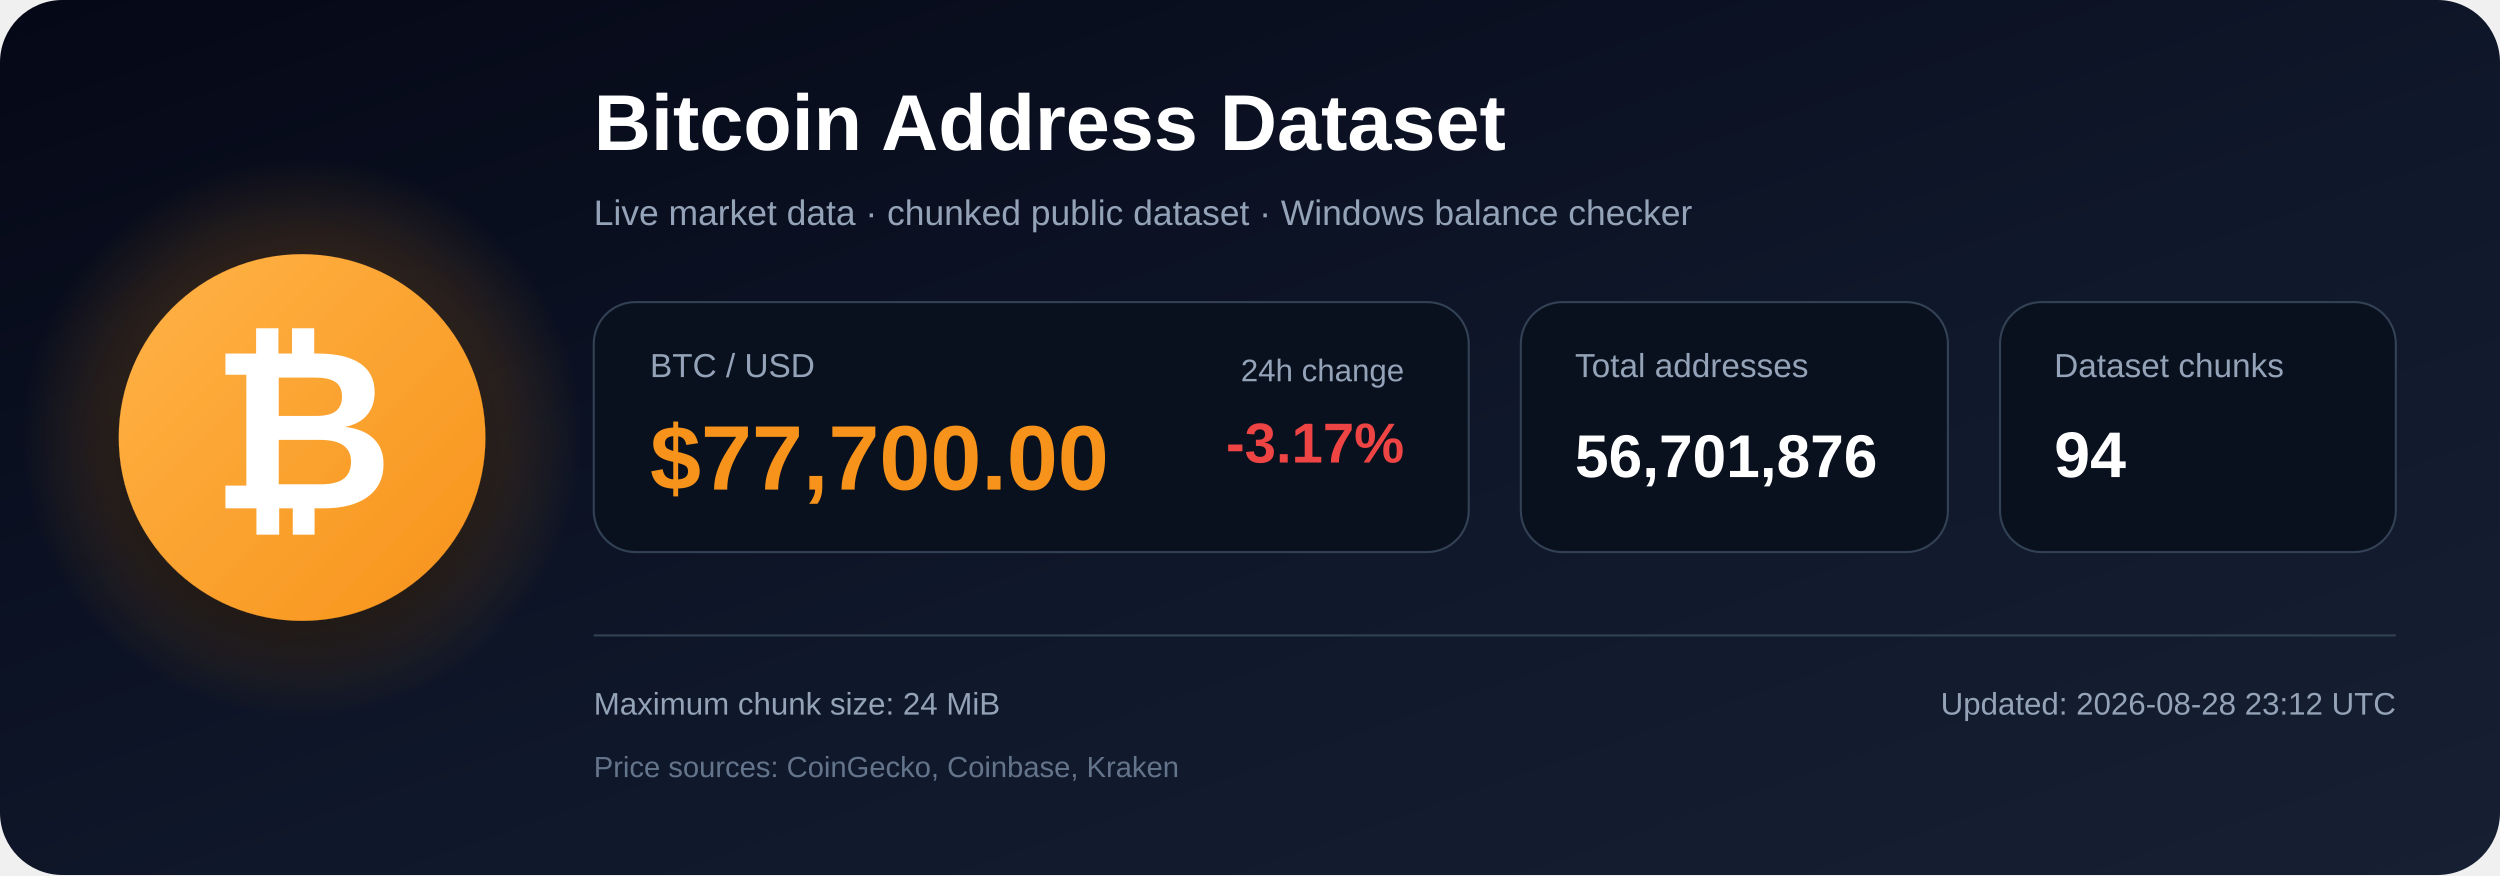
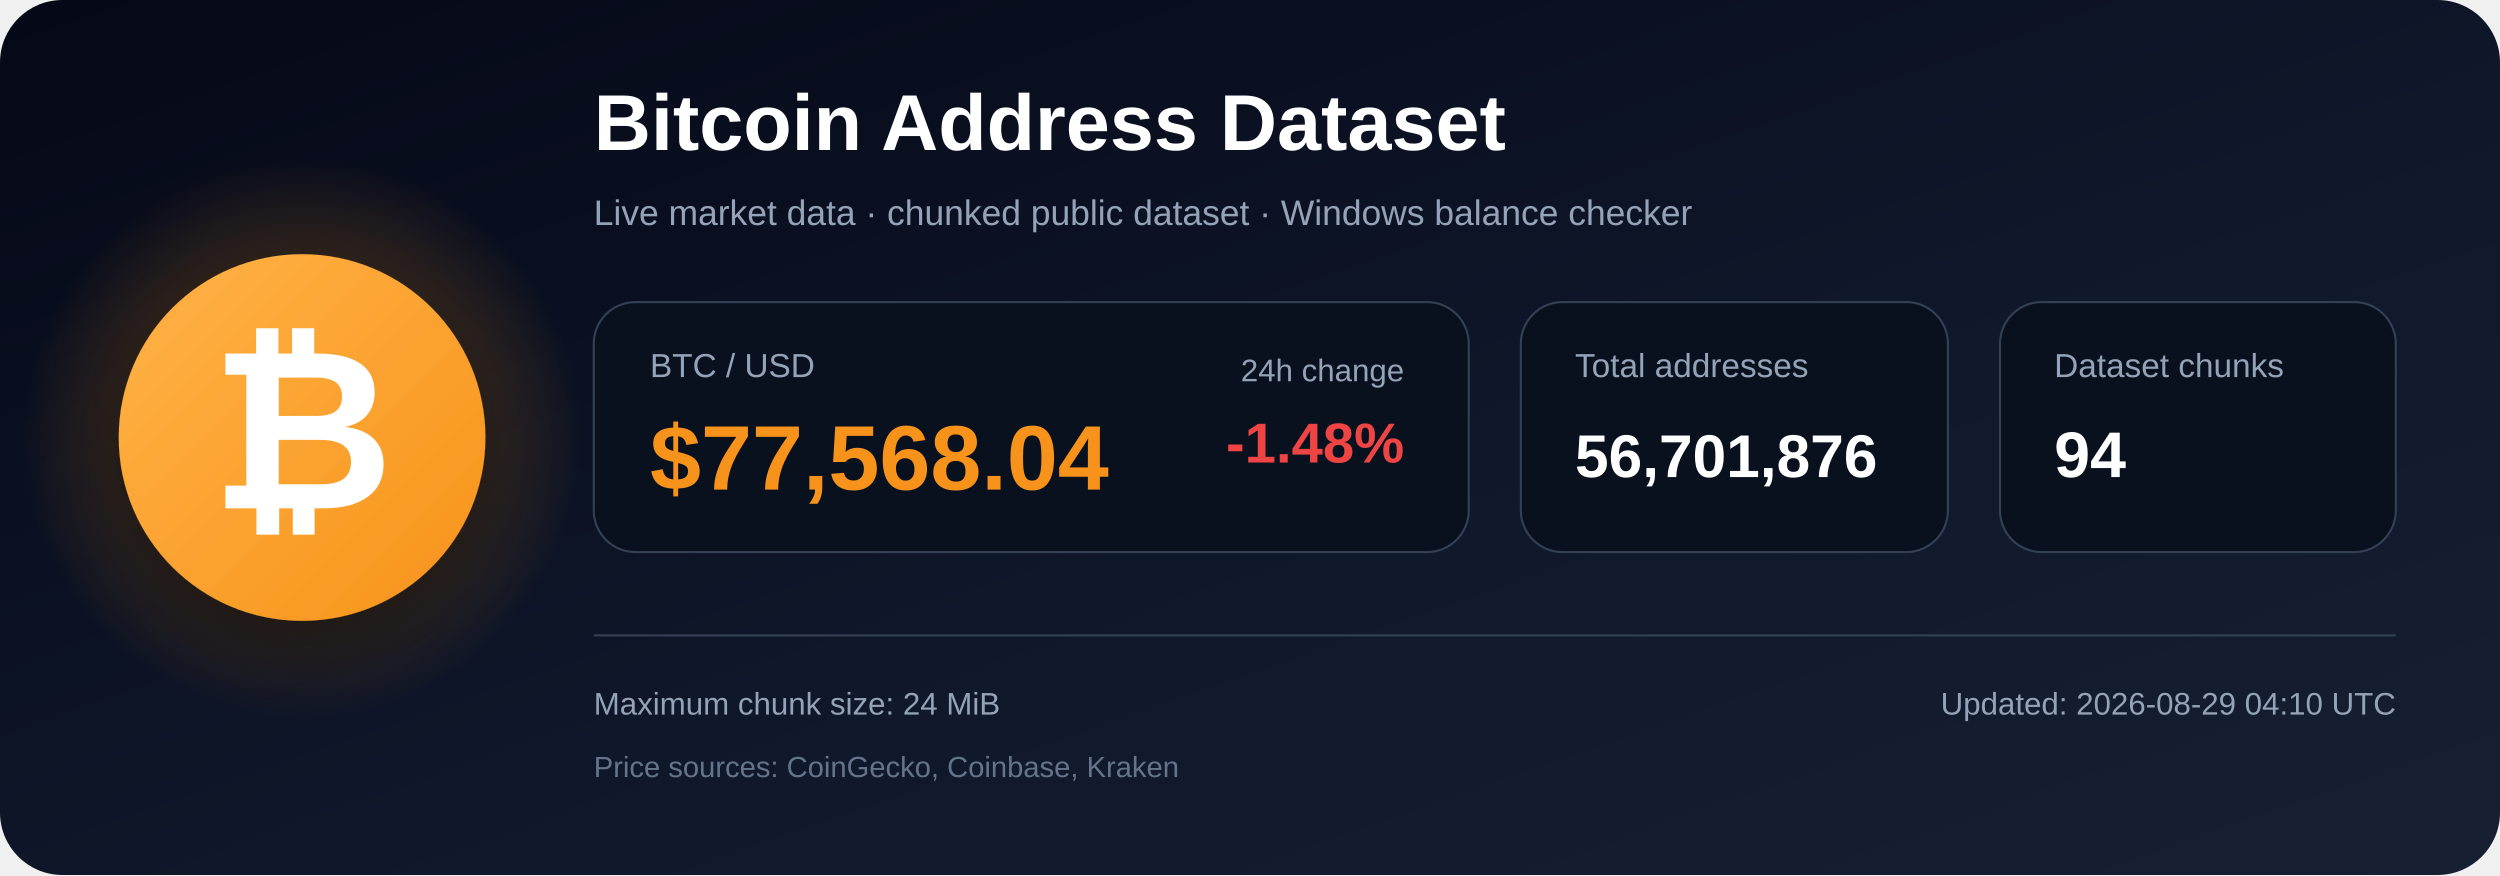
<svg xmlns="http://www.w3.org/2000/svg" width="1200" height="420" viewBox="0 0 1200 420" role="img" aria-labelledby="title description">
  <defs>
    <linearGradient id="bg" x1="0" y1="0" x2="1" y2="1">
      <stop offset="0%" stop-color="#050816" />
      <stop offset="55%" stop-color="#0f172a" />
      <stop offset="100%" stop-color="#172033" />
    </linearGradient>
    <radialGradient id="glow">
      <stop offset="0%" stop-color="#f7931a" stop-opacity=".48" />
      <stop offset="100%" stop-color="#f7931a" stop-opacity="0" />
    </radialGradient>
    <linearGradient id="orange" x1="0" y1="0" x2="1" y2="1">
      <stop offset="0%" stop-color="#ffb347" />
      <stop offset="100%" stop-color="#f7931a" />
    </linearGradient>
    <filter id="shadow" x="-40%" y="-40%" width="180%" height="180%">
      <feDropShadow dx="0" dy="12" stdDeviation="18" flood-color="#000000" flood-opacity=".50" />
    </filter>
  </defs>
  <rect width="1200" height="420" rx="30" fill="url(#bg)" />
  <circle cx="145" cy="210" r="135" fill="url(#glow)" />
  <circle cx="145" cy="210" r="88" fill="url(#orange)" filter="url(#shadow)" />
  <text x="145" y="244" text-anchor="middle" font-family="Arial, Helvetica, sans-serif" font-size="108" font-weight="700" fill="#ffffff">₿</text>
  <text x="285" y="72" font-family="Arial, Helvetica, sans-serif" font-size="38" font-weight="700" fill="#ffffff">
    Bitcoin Address Dataset
  </text>
  <text x="285" y="108" font-family="Arial, Helvetica, sans-serif" font-size="17" fill="#94a3b8">
    Live market data · chunked public dataset · Windows balance checker
  </text>
  <rect x="285" y="145" width="420" height="120" rx="20" fill="#09111f" stroke="#334155" />
  <text x="312" y="181" font-family="Arial, Helvetica, sans-serif" font-size="16" fill="#94a3b8">BTC / USD</text>
-   <text x="312" y="235" font-family="Arial, Helvetica, sans-serif" font-size="44" font-weight="700" fill="#f7931a">$77,700.00</text>
+   <text x="312" y="235" font-family="Arial, Helvetica, sans-serif" font-size="44" font-weight="700" fill="#f7931a">$77,568.04</text>
  <text x="674" y="183" text-anchor="end" font-family="Arial, Helvetica, sans-serif" font-size="15" fill="#94a3b8">24h change</text>
-   <text x="674" y="222" text-anchor="end" font-family="Arial, Helvetica, sans-serif" font-size="27" font-weight="700" fill="#ef4444">-3.17%</text>
+   <text x="674" y="222" text-anchor="end" font-family="Arial, Helvetica, sans-serif" font-size="27" font-weight="700" fill="#ef4444">-1.48%</text>
  <rect x="730" y="145" width="205" height="120" rx="20" fill="#09111f" stroke="#334155" />
  <text x="756" y="181" font-family="Arial, Helvetica, sans-serif" font-size="16" fill="#94a3b8">Total addresses</text>
  <text x="756" y="229" font-family="Arial, Helvetica, sans-serif" font-size="29" font-weight="700" fill="#ffffff">56,701,876</text>
  <rect x="960" y="145" width="190" height="120" rx="20" fill="#09111f" stroke="#334155" />
  <text x="986" y="181" font-family="Arial, Helvetica, sans-serif" font-size="16" fill="#94a3b8">Dataset chunks</text>
  <text x="986" y="229" font-family="Arial, Helvetica, sans-serif" font-size="31" font-weight="700" fill="#ffffff">94</text>
  <line x1="285" y1="305" x2="1150" y2="305" stroke="#334155" stroke-width="1" />
  <text x="285" y="343" font-family="Arial, Helvetica, sans-serif" font-size="15" fill="#94a3b8">
    Maximum chunk size: 24 MiB
  </text>
  <text x="285" y="373" font-family="Arial, Helvetica, sans-serif" font-size="14" fill="#64748b">
    Price sources: CoinGecko, Coinbase, Kraken
  </text>
  <text x="1150" y="343" text-anchor="end" font-family="Arial, Helvetica, sans-serif" font-size="15" fill="#94a3b8">
-     Updated: 2026-08-28 23:12 UTC
+     Updated: 2026-08-29 04:10 UTC
  </text>
</svg>
